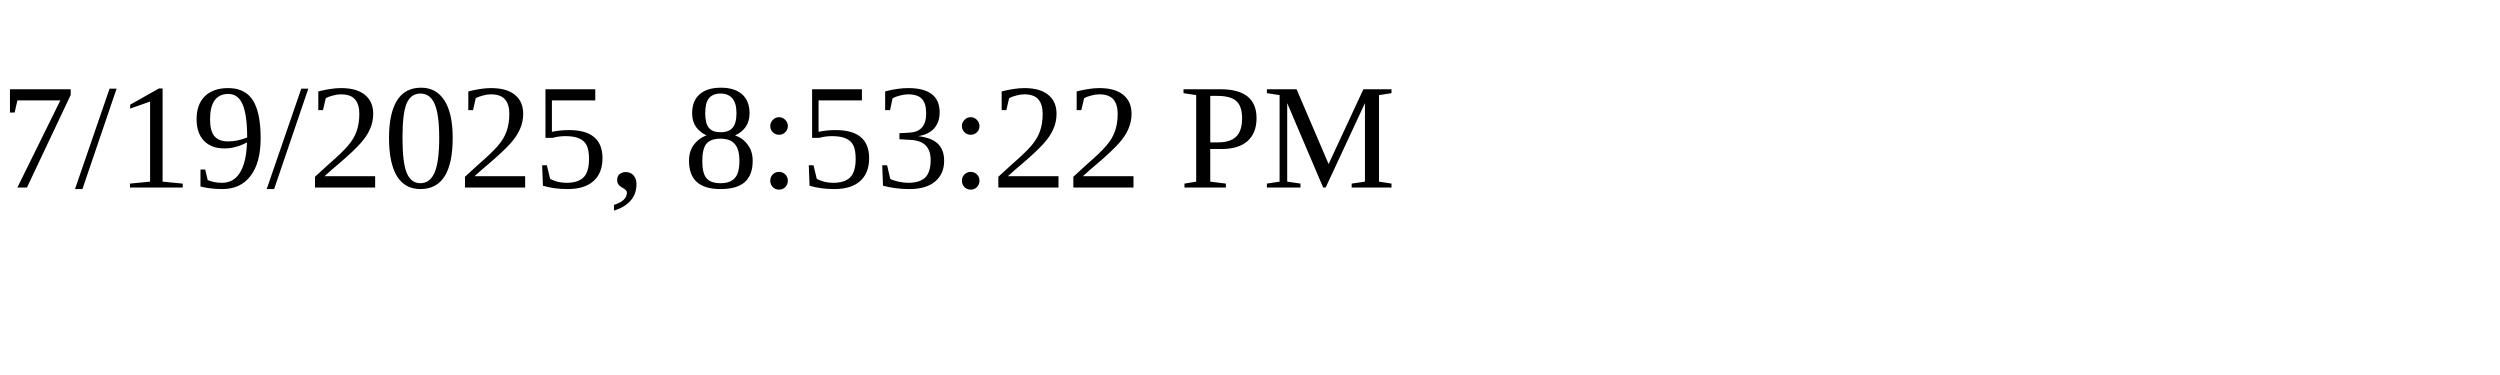
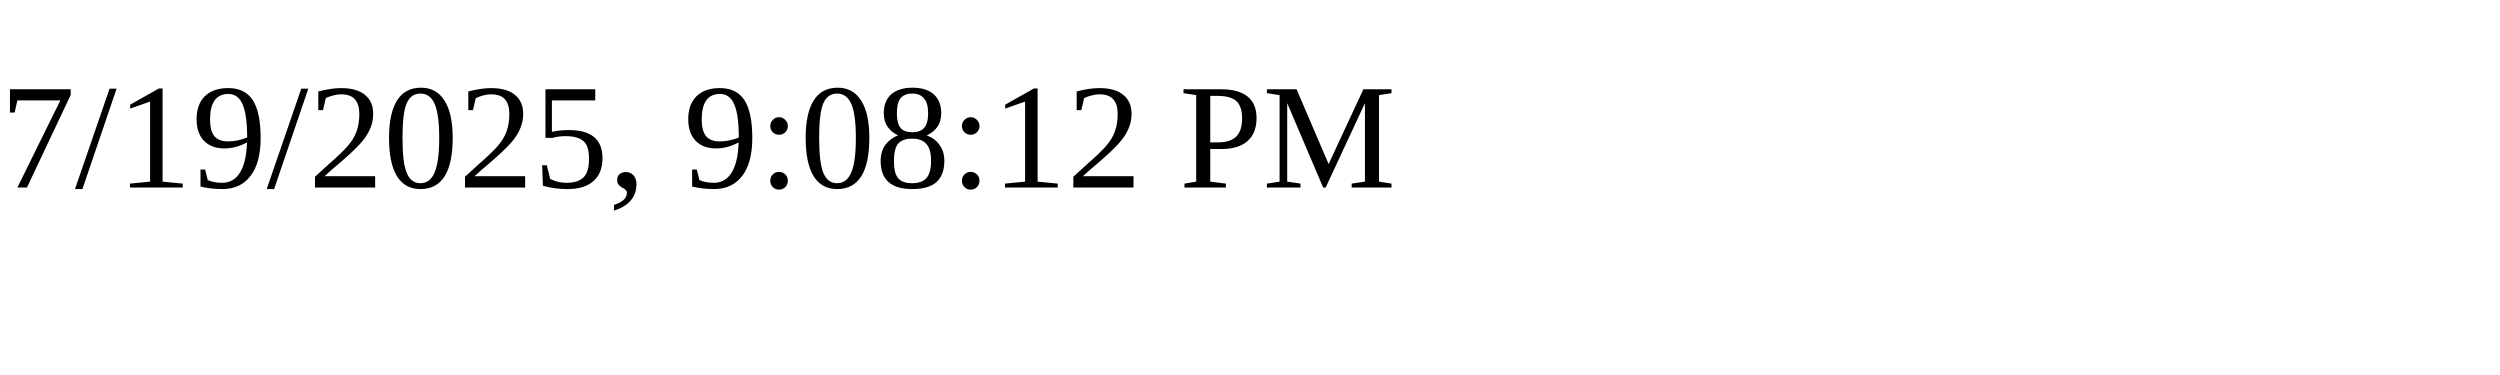
<svg xmlns="http://www.w3.org/2000/svg" height="30" width="200">
-   <text x="0" y="15">7/19/2025, 8:53:22 PM</text>
+   <text x="0" y="15">7/19/2025, 9:08:12 PM</text>
</svg>
